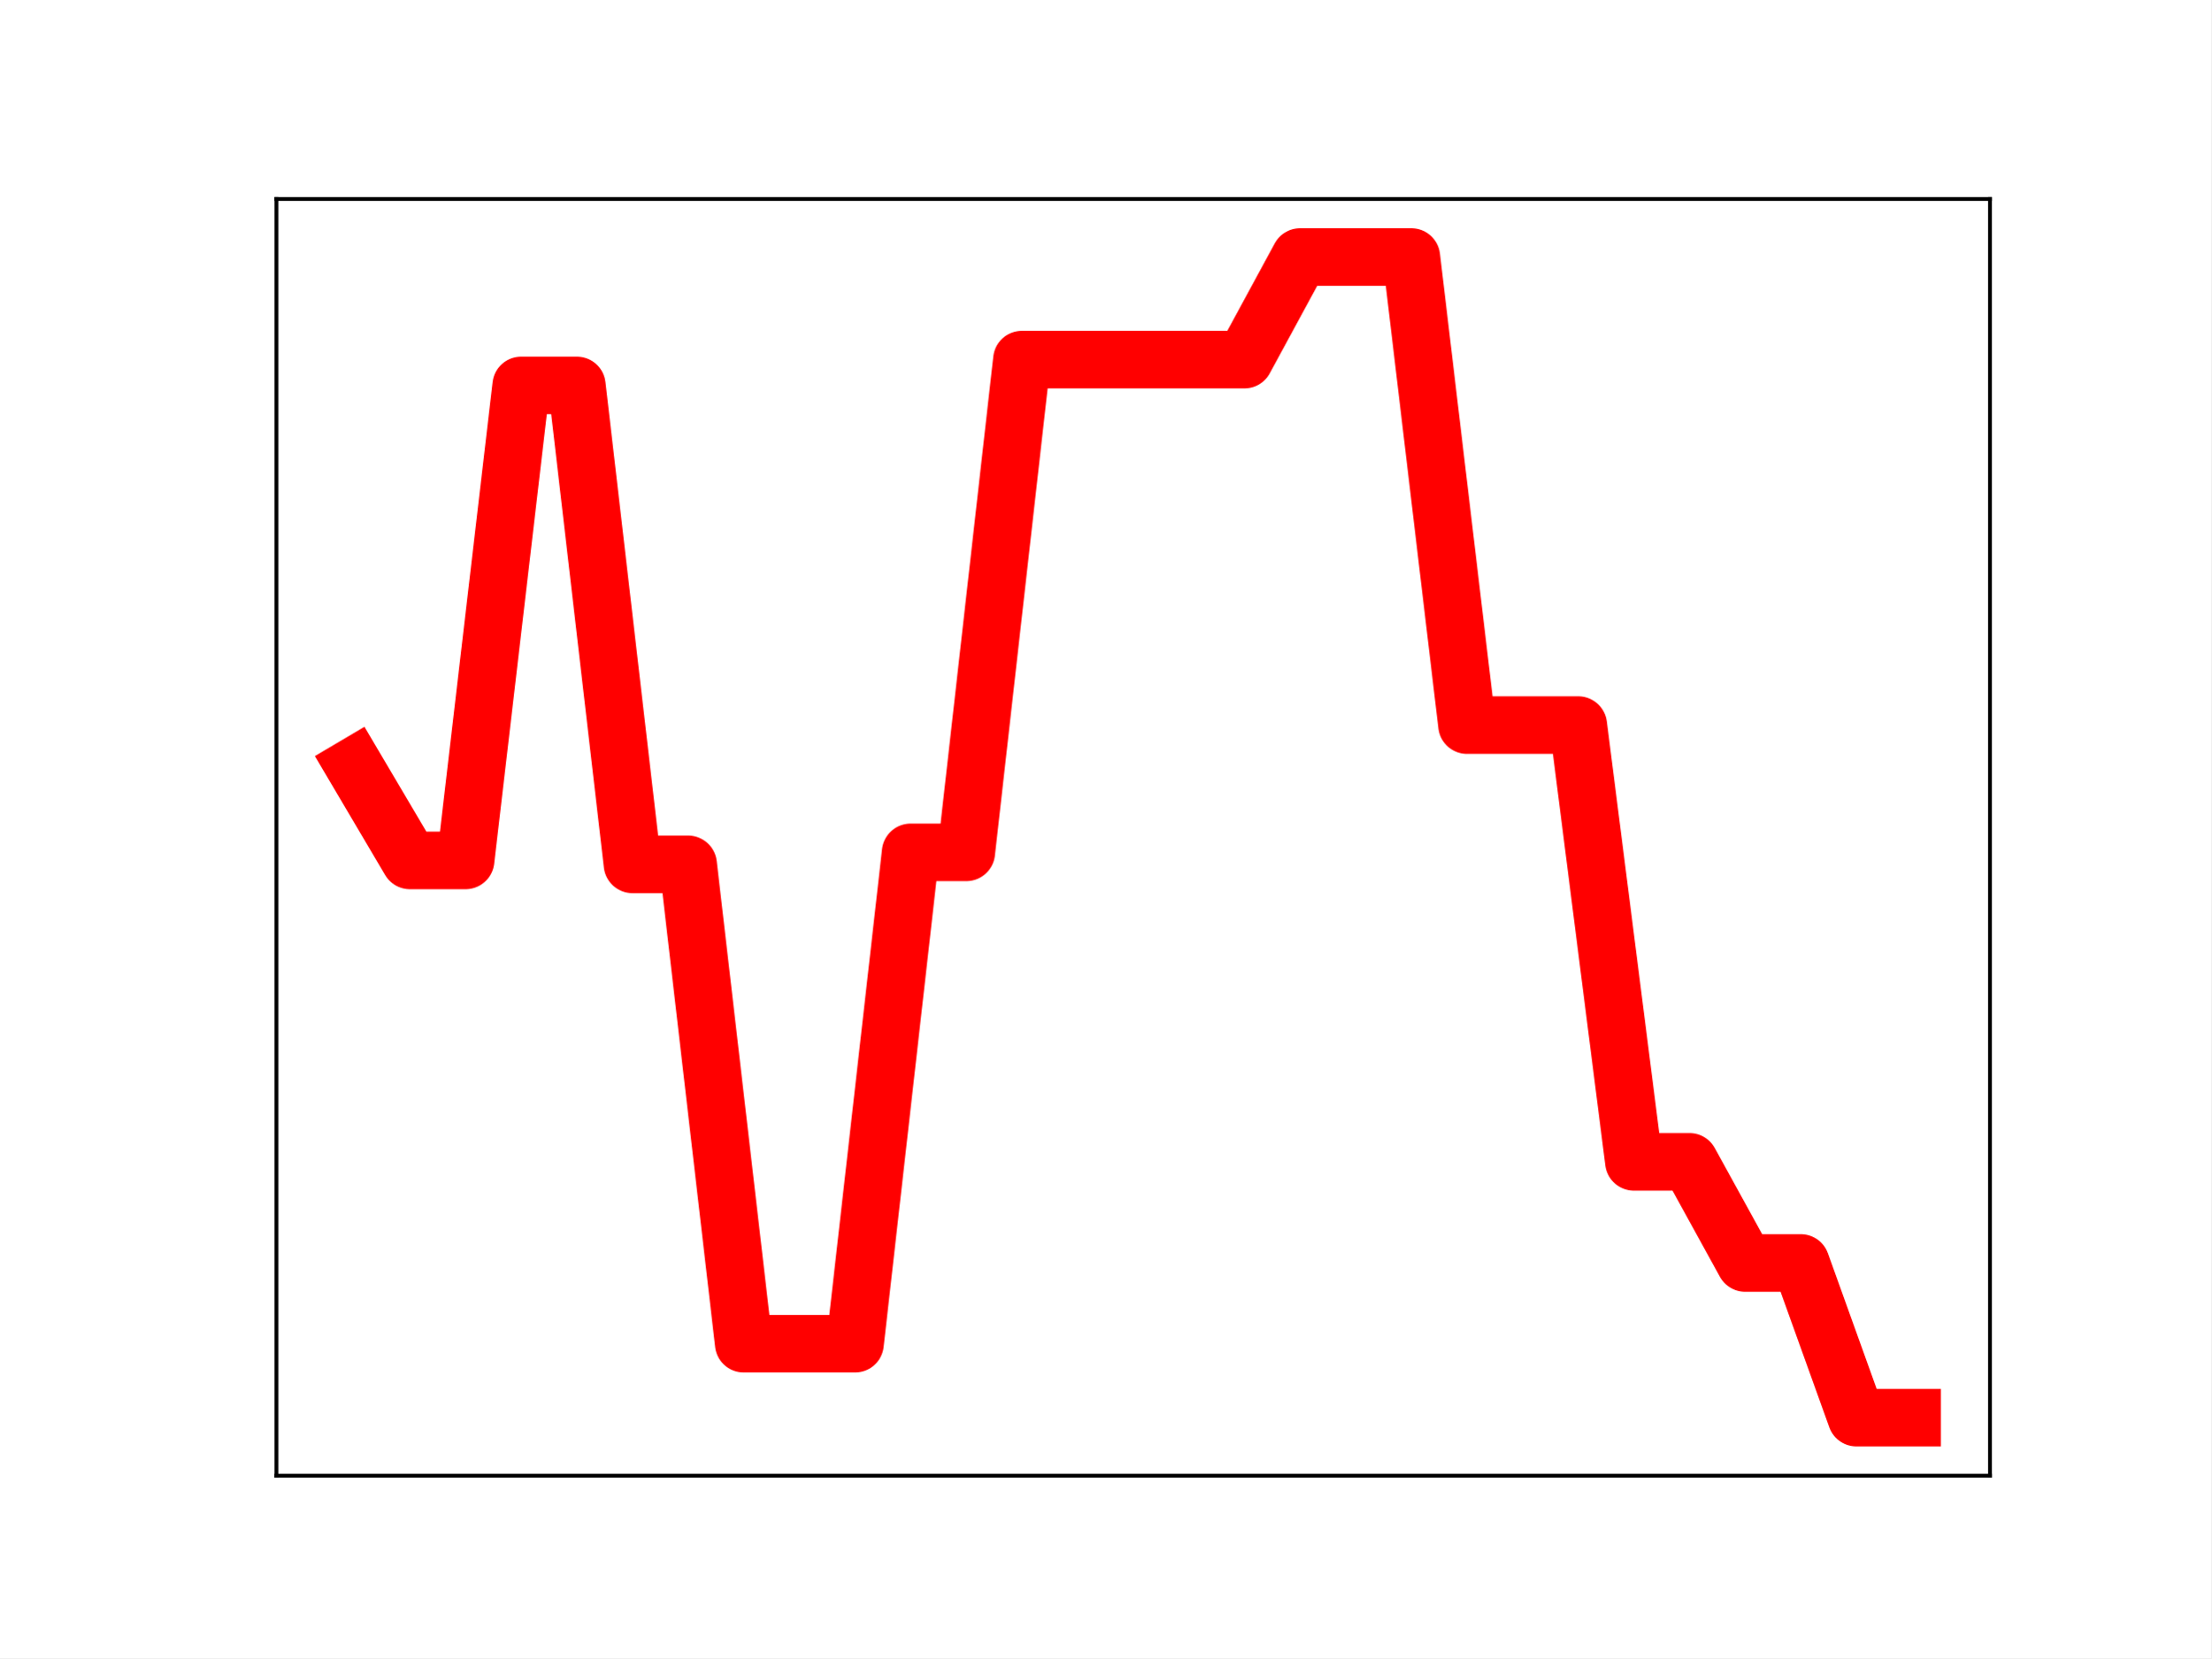
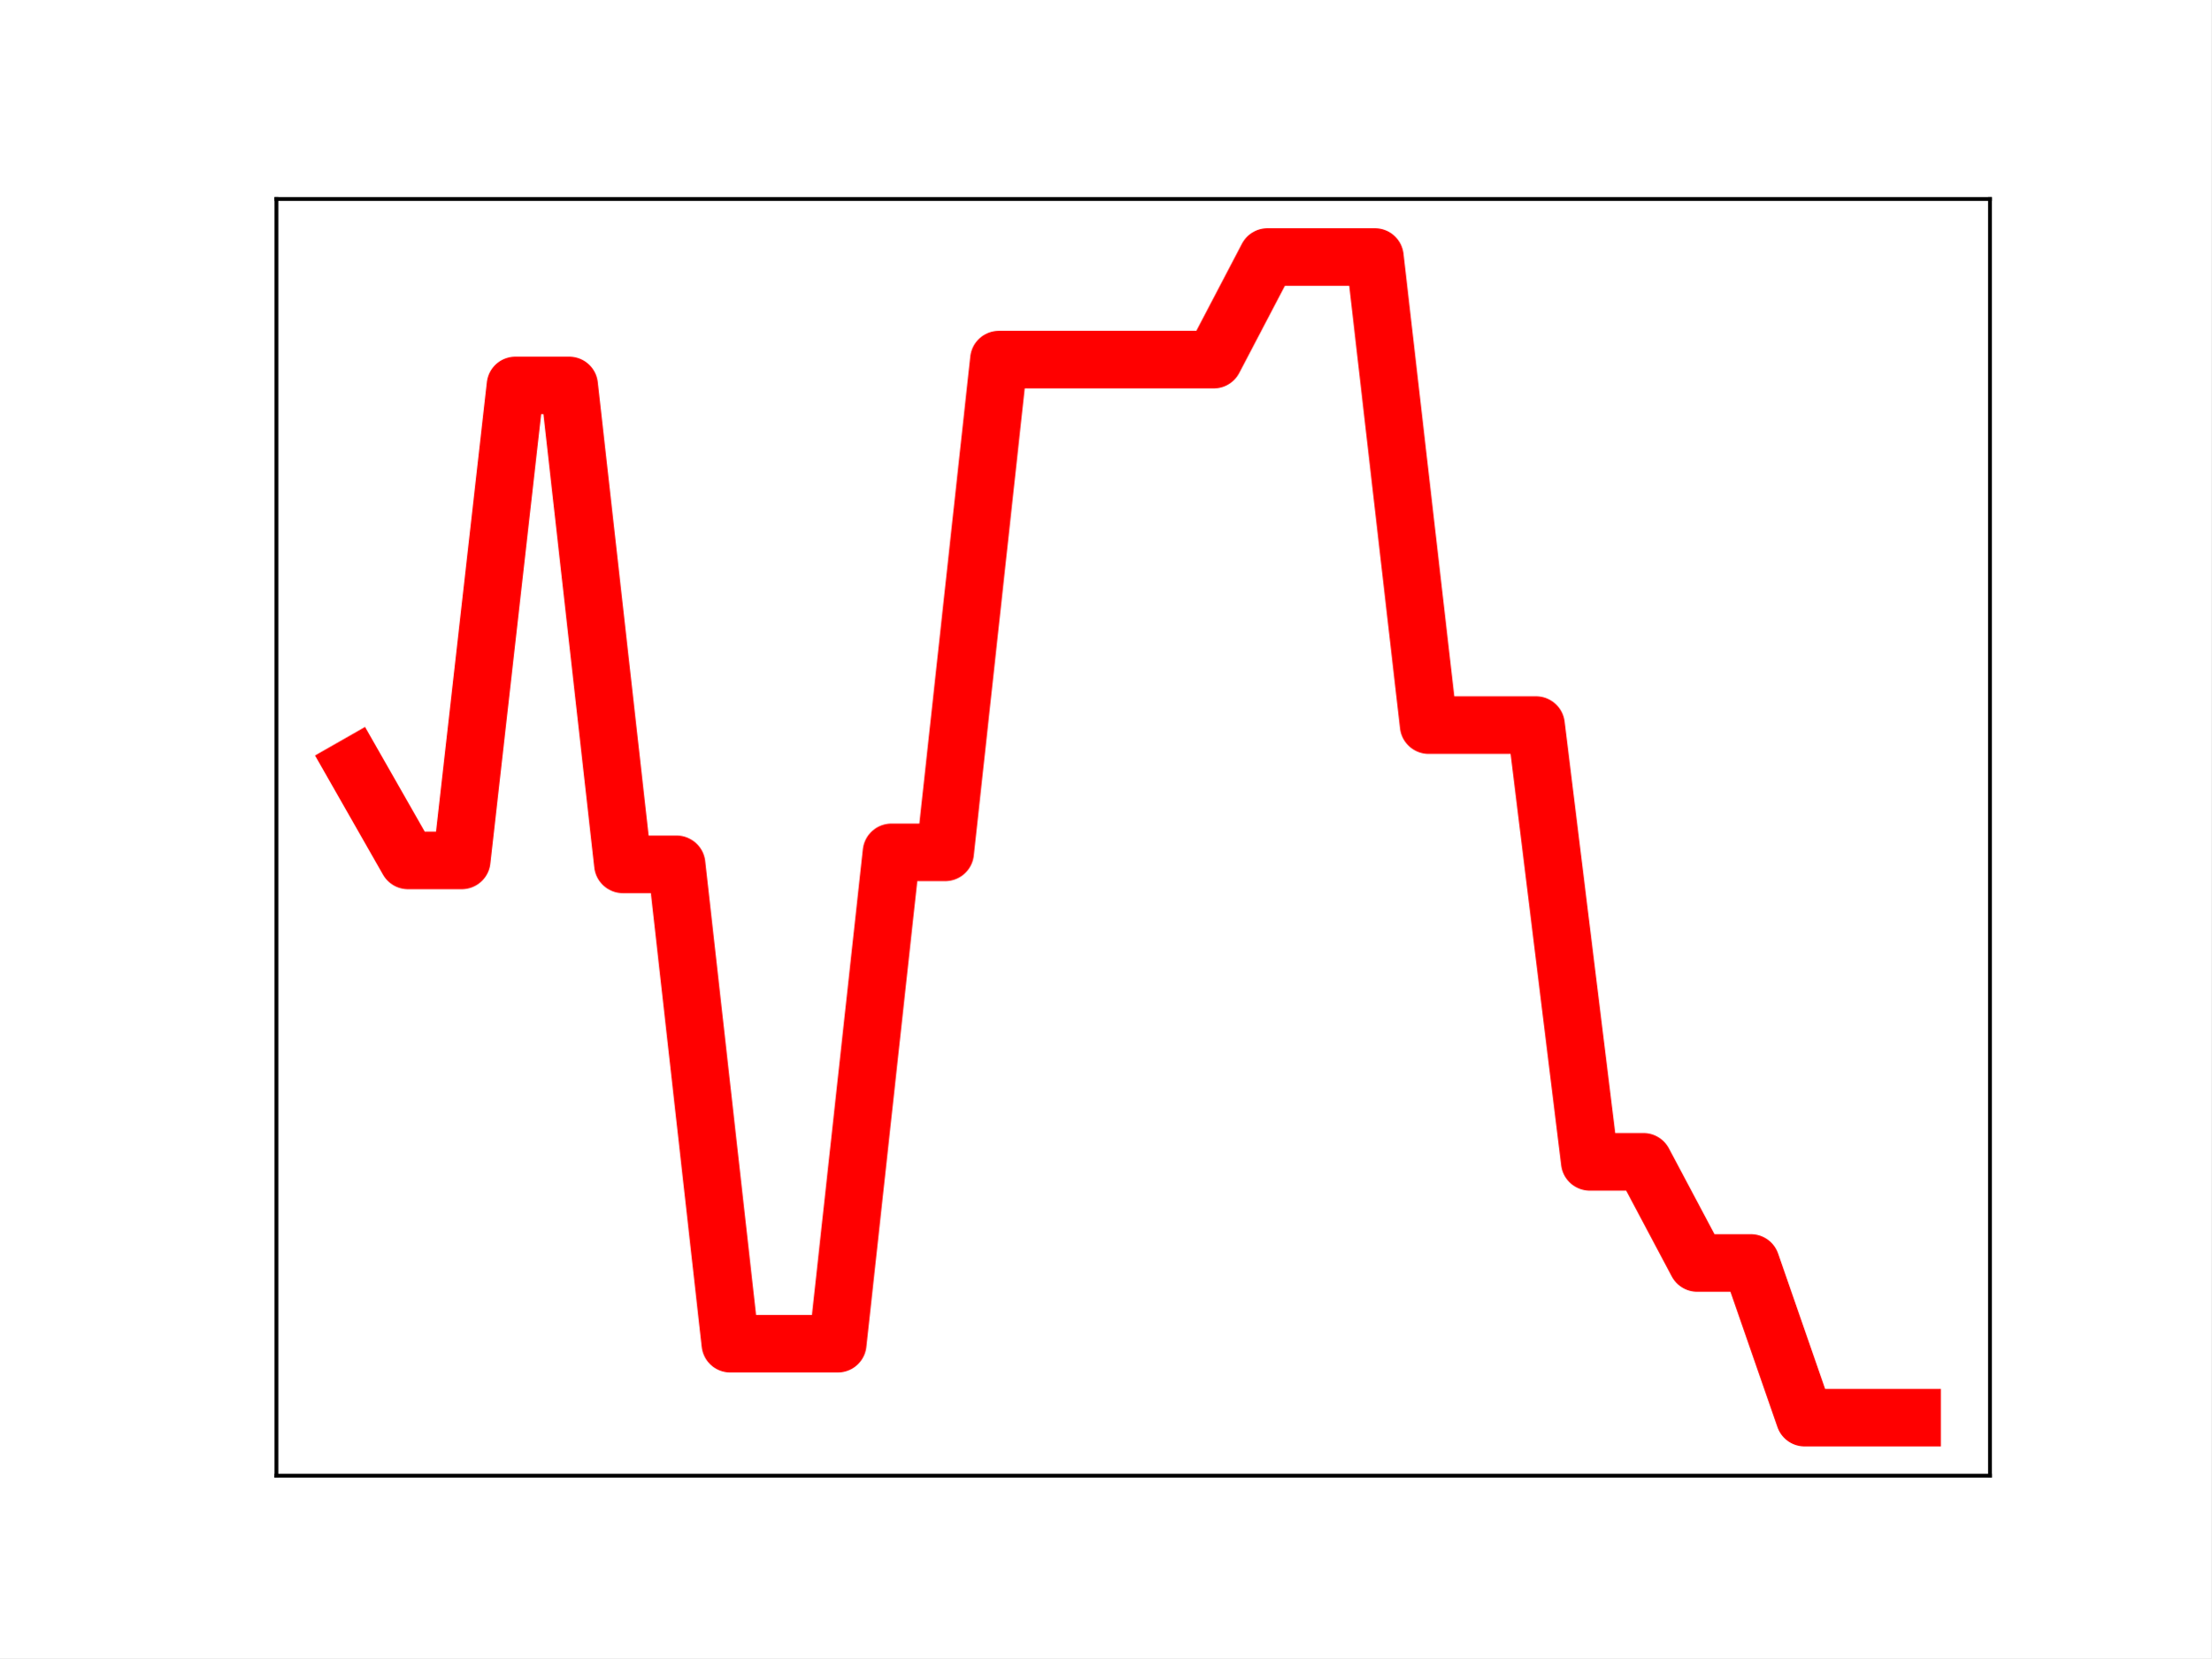
<svg xmlns="http://www.w3.org/2000/svg" xmlns:xlink="http://www.w3.org/1999/xlink" height="345.6pt" version="1.1" viewBox="0 0 460.8 345.6" width="460.8pt">
  <defs>
    <style type="text/css">
*{stroke-linecap:butt;stroke-linejoin:round;}
  </style>
  </defs>
  <g id="figure_1">
    <g id="patch_1">
      <path d="M 0 345.6  L 460.8 345.6  L 460.8 0  L 0 0  z " style="fill:#ffffff;" />
    </g>
    <g id="axes_1">
      <g id="patch_2">
        <path d="M 57.6 307.584  L 414.72 307.584  L 414.72 41.472  L 57.6 41.472  z " style="fill:#ffffff;" />
      </g>
      <g id="line2d_1">
-         <path clip-path="url(#p54620356ba)" d="M 73.833 159.705  L 85.428 179.338  L 97.022 179.338  L 108.617 80.328  L 120.212 80.328  L 131.807 180.158  L 143.402 180.158  L 154.996 280.078  L 166.591 280.078  L 178.186 280.078  L 189.781 177.658  L 201.376 177.658  L 212.97 74.952  L 224.565 74.952  L 236.16 74.952  L 247.755 74.952  L 259.35 74.952  L 270.944 53.568  L 282.539 53.568  L 294.134 53.568  L 305.729 151.132  L 317.324 151.132  L 328.918 151.132  L 340.513 242.17  L 352.108 242.17  L 363.703 263.247  L 375.298 263.247  L 386.892 295.488  L 398.487 295.488  " style="fill:none;stroke:#ff0000;stroke-linecap:square;stroke-width:12;" />
+         <path clip-path="url(#p0c8e767c3a)" d="M 73.833 159.705  L 85.028 179.338  L 96.223 179.338  L 107.418 80.328  L 118.613 80.328  L 129.808 180.158  L 141.003 180.158  L 152.198 280.078  L 163.393 280.078  L 174.588 280.078  L 185.783 177.658  L 196.978 177.658  L 208.173 74.952  L 219.368 74.952  L 230.563 74.952  L 241.757 74.952  L 252.952 74.952  L 264.147 53.568  L 275.342 53.568  L 286.537 53.568  L 297.732 151.132  L 308.927 151.132  L 320.122 151.132  L 331.317 242.17  L 342.512 242.17  L 353.707 263.247  L 364.902 263.247  L 376.097 295.488  L 387.292 295.488  L 398.487 295.488  " style="fill:none;stroke:#ff0000;stroke-linecap:square;stroke-width:12;" />
        <defs>
-           <path d="M 0 3  C 0.796 3 1.559 2.684 2.121 2.121  C 2.684 1.559 3 0.796 3 0  C 3 -0.796 2.684 -1.559 2.121 -2.121  C 1.559 -2.684 0.796 -3 0 -3  C -0.796 -3 -1.559 -2.684 -2.121 -2.121  C -2.684 -1.559 -3 -0.796 -3 0  C -3 0.796 -2.684 1.559 -2.121 2.121  C -1.559 2.684 -0.796 3 0 3  z " id="m93995730ba" style="stroke:#ff0000;" />
+           <path d="M 0 3  C 0.796 3 1.559 2.684 2.121 2.121  C 2.684 1.559 3 0.796 3 0  C 3 -0.796 2.684 -1.559 2.121 -2.121  C 1.559 -2.684 0.796 -3 0 -3  C -0.796 -3 -1.559 -2.684 -2.121 -2.121  C -2.684 -1.559 -3 -0.796 -3 0  C -3 0.796 -2.684 1.559 -2.121 2.121  C -1.559 2.684 -0.796 3 0 3  z " id="mc210c62bc2" style="stroke:#ff0000;" />
        </defs>
-         <g clip-path="url(#p54620356ba)">
-           <use style="fill:#ff0000;stroke:#ff0000;" x="73.833" xlink:href="#m93995730ba" y="159.705" />
-           <use style="fill:#ff0000;stroke:#ff0000;" x="85.428" xlink:href="#m93995730ba" y="179.338" />
-           <use style="fill:#ff0000;stroke:#ff0000;" x="97.022" xlink:href="#m93995730ba" y="179.338" />
-           <use style="fill:#ff0000;stroke:#ff0000;" x="108.617" xlink:href="#m93995730ba" y="80.328" />
-           <use style="fill:#ff0000;stroke:#ff0000;" x="120.212" xlink:href="#m93995730ba" y="80.328" />
-           <use style="fill:#ff0000;stroke:#ff0000;" x="131.807" xlink:href="#m93995730ba" y="180.158" />
-           <use style="fill:#ff0000;stroke:#ff0000;" x="143.402" xlink:href="#m93995730ba" y="180.158" />
-           <use style="fill:#ff0000;stroke:#ff0000;" x="154.996" xlink:href="#m93995730ba" y="280.078" />
-           <use style="fill:#ff0000;stroke:#ff0000;" x="166.591" xlink:href="#m93995730ba" y="280.078" />
-           <use style="fill:#ff0000;stroke:#ff0000;" x="178.186" xlink:href="#m93995730ba" y="280.078" />
-           <use style="fill:#ff0000;stroke:#ff0000;" x="189.781" xlink:href="#m93995730ba" y="177.658" />
-           <use style="fill:#ff0000;stroke:#ff0000;" x="201.376" xlink:href="#m93995730ba" y="177.658" />
-           <use style="fill:#ff0000;stroke:#ff0000;" x="212.97" xlink:href="#m93995730ba" y="74.952" />
-           <use style="fill:#ff0000;stroke:#ff0000;" x="224.565" xlink:href="#m93995730ba" y="74.952" />
-           <use style="fill:#ff0000;stroke:#ff0000;" x="236.16" xlink:href="#m93995730ba" y="74.952" />
-           <use style="fill:#ff0000;stroke:#ff0000;" x="247.755" xlink:href="#m93995730ba" y="74.952" />
-           <use style="fill:#ff0000;stroke:#ff0000;" x="259.35" xlink:href="#m93995730ba" y="74.952" />
-           <use style="fill:#ff0000;stroke:#ff0000;" x="270.944" xlink:href="#m93995730ba" y="53.568" />
-           <use style="fill:#ff0000;stroke:#ff0000;" x="282.539" xlink:href="#m93995730ba" y="53.568" />
-           <use style="fill:#ff0000;stroke:#ff0000;" x="294.134" xlink:href="#m93995730ba" y="53.568" />
-           <use style="fill:#ff0000;stroke:#ff0000;" x="305.729" xlink:href="#m93995730ba" y="151.132" />
-           <use style="fill:#ff0000;stroke:#ff0000;" x="317.324" xlink:href="#m93995730ba" y="151.132" />
-           <use style="fill:#ff0000;stroke:#ff0000;" x="328.918" xlink:href="#m93995730ba" y="151.132" />
-           <use style="fill:#ff0000;stroke:#ff0000;" x="340.513" xlink:href="#m93995730ba" y="242.17" />
-           <use style="fill:#ff0000;stroke:#ff0000;" x="352.108" xlink:href="#m93995730ba" y="242.17" />
-           <use style="fill:#ff0000;stroke:#ff0000;" x="363.703" xlink:href="#m93995730ba" y="263.247" />
-           <use style="fill:#ff0000;stroke:#ff0000;" x="375.298" xlink:href="#m93995730ba" y="263.247" />
-           <use style="fill:#ff0000;stroke:#ff0000;" x="386.892" xlink:href="#m93995730ba" y="295.488" />
-           <use style="fill:#ff0000;stroke:#ff0000;" x="398.487" xlink:href="#m93995730ba" y="295.488" />
+         <g clip-path="url(#p0c8e767c3a)">
+           <use style="fill:#ff0000;stroke:#ff0000;" x="73.833" xlink:href="#mc210c62bc2" y="159.705" />
+           <use style="fill:#ff0000;stroke:#ff0000;" x="85.028" xlink:href="#mc210c62bc2" y="179.338" />
+           <use style="fill:#ff0000;stroke:#ff0000;" x="96.223" xlink:href="#mc210c62bc2" y="179.338" />
+           <use style="fill:#ff0000;stroke:#ff0000;" x="107.418" xlink:href="#mc210c62bc2" y="80.328" />
+           <use style="fill:#ff0000;stroke:#ff0000;" x="118.613" xlink:href="#mc210c62bc2" y="80.328" />
+           <use style="fill:#ff0000;stroke:#ff0000;" x="129.808" xlink:href="#mc210c62bc2" y="180.158" />
+           <use style="fill:#ff0000;stroke:#ff0000;" x="141.003" xlink:href="#mc210c62bc2" y="180.158" />
+           <use style="fill:#ff0000;stroke:#ff0000;" x="152.198" xlink:href="#mc210c62bc2" y="280.078" />
+           <use style="fill:#ff0000;stroke:#ff0000;" x="163.393" xlink:href="#mc210c62bc2" y="280.078" />
+           <use style="fill:#ff0000;stroke:#ff0000;" x="174.588" xlink:href="#mc210c62bc2" y="280.078" />
+           <use style="fill:#ff0000;stroke:#ff0000;" x="185.783" xlink:href="#mc210c62bc2" y="177.658" />
+           <use style="fill:#ff0000;stroke:#ff0000;" x="196.978" xlink:href="#mc210c62bc2" y="177.658" />
+           <use style="fill:#ff0000;stroke:#ff0000;" x="208.173" xlink:href="#mc210c62bc2" y="74.952" />
+           <use style="fill:#ff0000;stroke:#ff0000;" x="219.368" xlink:href="#mc210c62bc2" y="74.952" />
+           <use style="fill:#ff0000;stroke:#ff0000;" x="230.563" xlink:href="#mc210c62bc2" y="74.952" />
+           <use style="fill:#ff0000;stroke:#ff0000;" x="241.757" xlink:href="#mc210c62bc2" y="74.952" />
+           <use style="fill:#ff0000;stroke:#ff0000;" x="252.952" xlink:href="#mc210c62bc2" y="74.952" />
+           <use style="fill:#ff0000;stroke:#ff0000;" x="264.147" xlink:href="#mc210c62bc2" y="53.568" />
+           <use style="fill:#ff0000;stroke:#ff0000;" x="275.342" xlink:href="#mc210c62bc2" y="53.568" />
+           <use style="fill:#ff0000;stroke:#ff0000;" x="286.537" xlink:href="#mc210c62bc2" y="53.568" />
+           <use style="fill:#ff0000;stroke:#ff0000;" x="297.732" xlink:href="#mc210c62bc2" y="151.132" />
+           <use style="fill:#ff0000;stroke:#ff0000;" x="308.927" xlink:href="#mc210c62bc2" y="151.132" />
+           <use style="fill:#ff0000;stroke:#ff0000;" x="320.122" xlink:href="#mc210c62bc2" y="151.132" />
+           <use style="fill:#ff0000;stroke:#ff0000;" x="331.317" xlink:href="#mc210c62bc2" y="242.17" />
+           <use style="fill:#ff0000;stroke:#ff0000;" x="342.512" xlink:href="#mc210c62bc2" y="242.17" />
+           <use style="fill:#ff0000;stroke:#ff0000;" x="353.707" xlink:href="#mc210c62bc2" y="263.247" />
+           <use style="fill:#ff0000;stroke:#ff0000;" x="364.902" xlink:href="#mc210c62bc2" y="263.247" />
+           <use style="fill:#ff0000;stroke:#ff0000;" x="376.097" xlink:href="#mc210c62bc2" y="295.488" />
+           <use style="fill:#ff0000;stroke:#ff0000;" x="387.292" xlink:href="#mc210c62bc2" y="295.488" />
+           <use style="fill:#ff0000;stroke:#ff0000;" x="398.487" xlink:href="#mc210c62bc2" y="295.488" />
        </g>
      </g>
      <g id="patch_3">
        <path d="M 57.6 307.584  L 57.6 41.472  " style="fill:none;stroke:#000000;stroke-linecap:square;stroke-linejoin:miter;stroke-width:0.8;" />
      </g>
      <g id="patch_4">
        <path d="M 414.72 307.584  L 414.72 41.472  " style="fill:none;stroke:#000000;stroke-linecap:square;stroke-linejoin:miter;stroke-width:0.8;" />
      </g>
      <g id="patch_5">
        <path d="M 57.6 307.584  L 414.72 307.584  " style="fill:none;stroke:#000000;stroke-linecap:square;stroke-linejoin:miter;stroke-width:0.8;" />
      </g>
      <g id="patch_6">
        <path d="M 57.6 41.472  L 414.72 41.472  " style="fill:none;stroke:#000000;stroke-linecap:square;stroke-linejoin:miter;stroke-width:0.8;" />
      </g>
    </g>
  </g>
  <defs>
-     <clipPath id="p54620356ba">
+     <clipPath id="p0c8e767c3a">
      <rect height="266.112" width="357.12" x="57.6" y="41.472" />
    </clipPath>
  </defs>
</svg>
